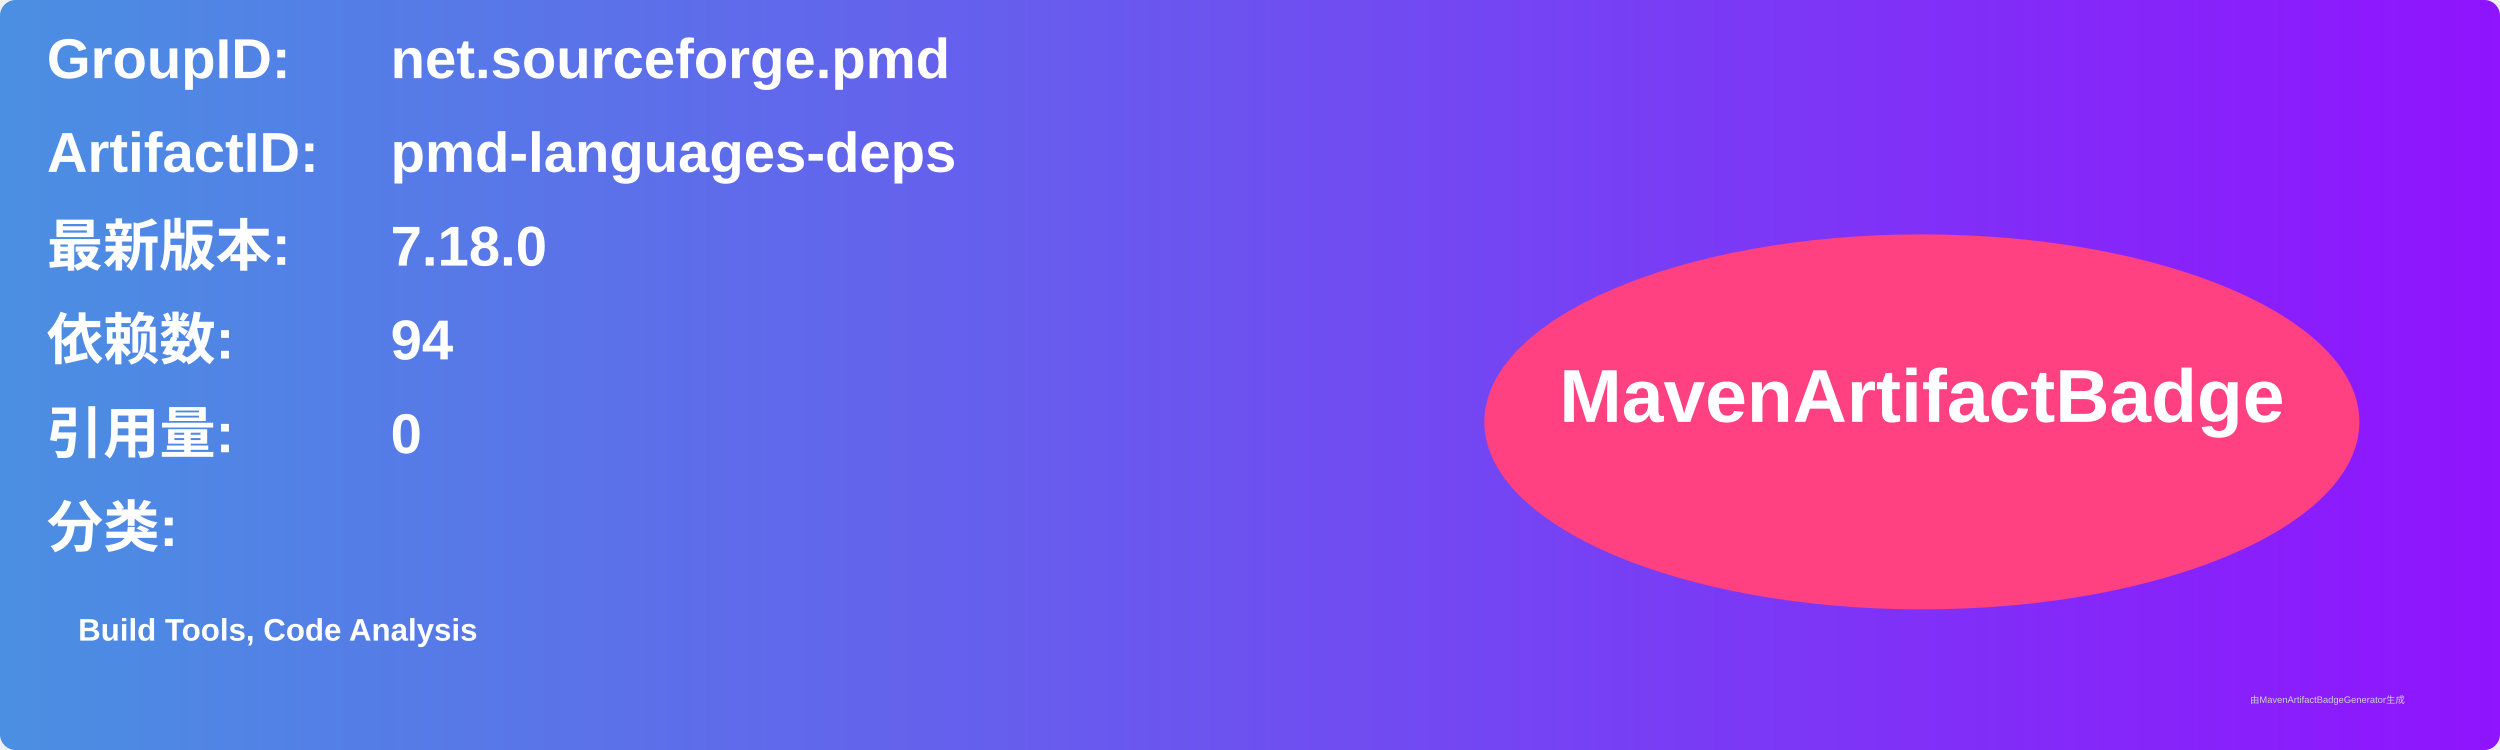
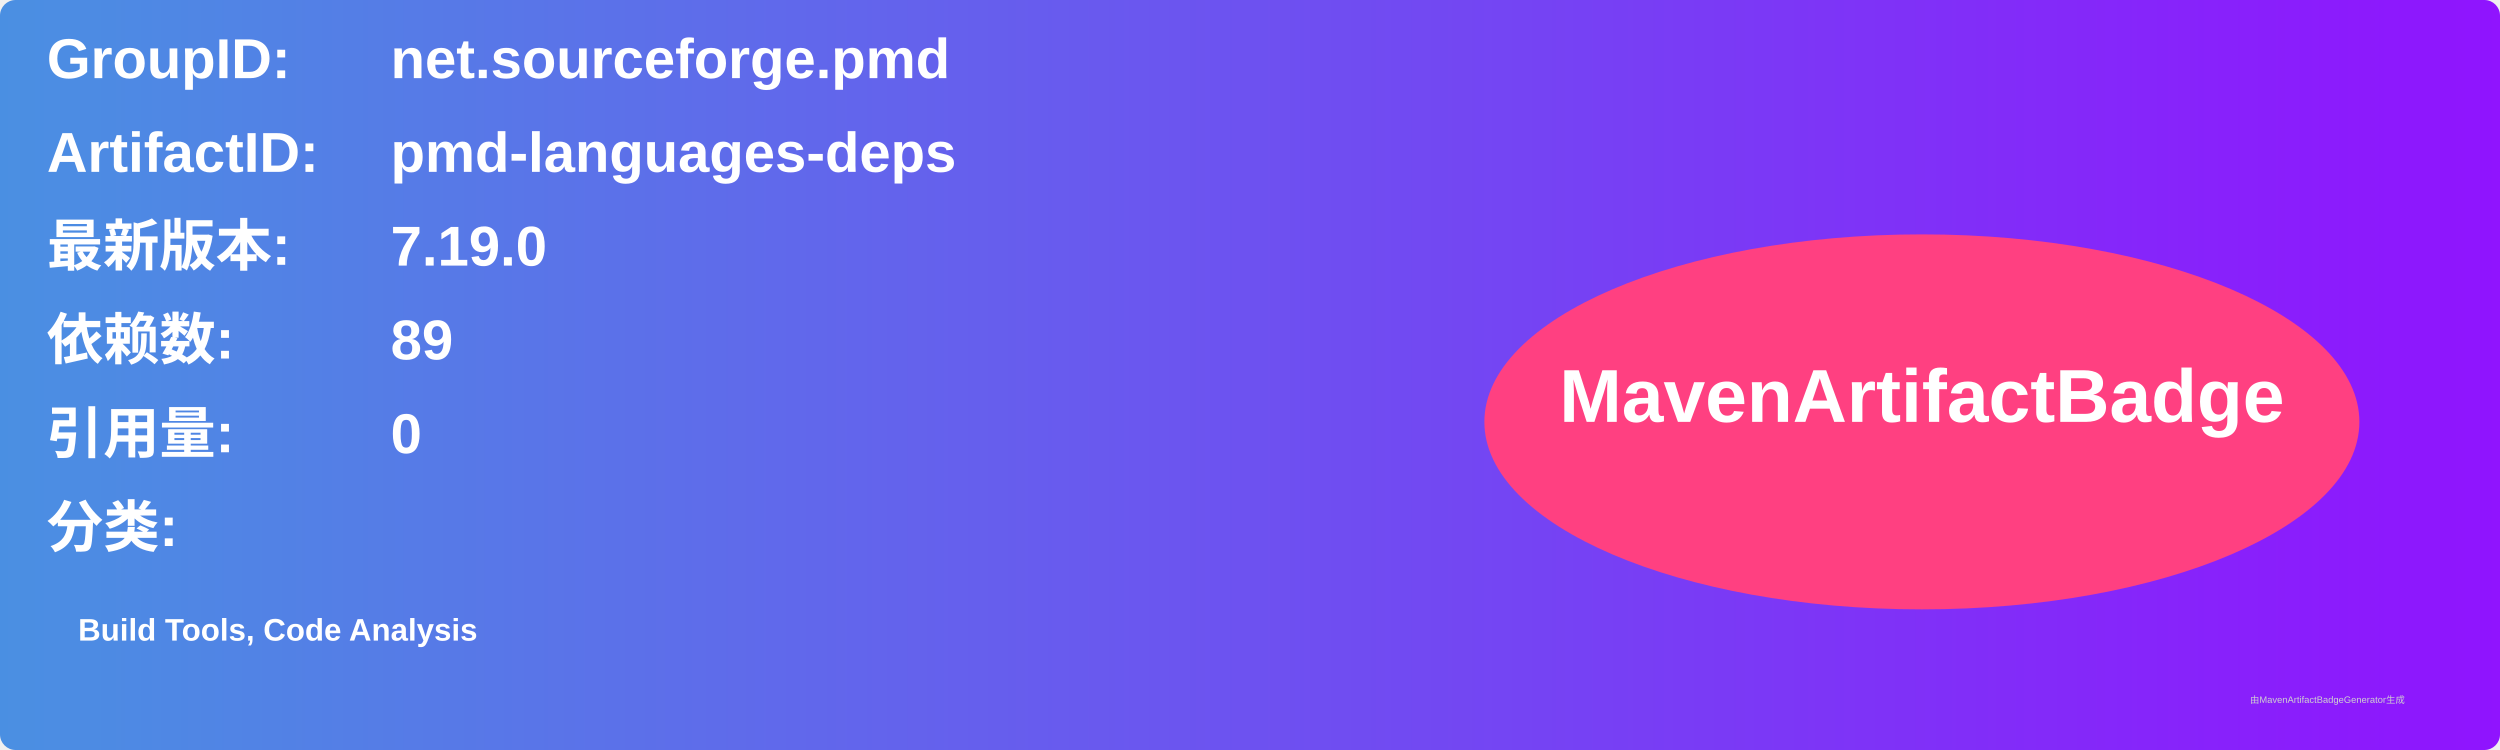
<svg xmlns="http://www.w3.org/2000/svg" width="800" height="240" viewBox="0 0 800 240">
  <linearGradient id="grad" x1="0%" y1="0%" x2="100%" y2="0%">
    <stop offset="0%" stop-color="#4a90e2" />
    <stop offset="100%" stop-color="#9013fe" />
  </linearGradient>
  <rect width="100%" height="100%" rx="5" ry="5" fill="url(#grad)" />
  <g transform="translate(15, 15)">
    <text x="0" y="10" font-family="Arial" font-size="18" fill="white" font-weight="bold" width="260">GroupID:</text>
    <text x="110" y="10" font-family="Arial" font-size="18" fill="white" font-weight="bold" width="460">net.sourceforge.pmd</text>
    <text x="0" y="40" font-family="Arial" font-size="18" fill="white" font-weight="bold" width="260">ArtifactID:</text>
    <text x="110" y="40" font-family="Arial" font-size="18" fill="white" font-weight="bold" width="460">pmd-languages-deps</text>
    <text x="0" y="70" font-family="Arial" font-size="18" fill="white" font-weight="bold">最新版本:</text>
    <text x="110" y="70" font-family="Arial" font-size="18" fill="white" font-weight="bold">
-       <tspan font-weight="bold">7.18.0</tspan>
+       <tspan font-weight="bold">7.19.0</tspan>
    </text>
    <text x="0" y="100" font-family="Arial" font-size="18" fill="white" font-weight="bold">依赖数: </text>
    <text x="110" y="100" font-family="Arial" font-size="18" fill="white">
-       <tspan font-weight="bold">94</tspan>
+       <tspan font-weight="bold">89</tspan>
    </text>
    <text x="0" y="130" font-family="Arial" font-size="18" fill="white" font-weight="bold">引用量: </text>
    <text x="110" y="130" font-family="Arial" font-size="18" fill="white">
      <tspan font-weight="bold">0</tspan>
    </text>
    <text x="0" y="160" font-family="Arial" font-size="18" fill="white" font-weight="bold">分类:</text>
    <text x="10" y="190" font-family="Arial" font-size="10" fill="white">
      <tspan font-weight="bold">Build Tools, Code Analysis</tspan>
    </text>
    <ellipse cx="600" cy="120" rx="140" ry="60" fill="#ff4081" />
    <text x="600" y="120" text-anchor="middle" font-family="Arial" font-size="24" fill="white" font-weight="bold">MavenArtifactBadge</text>
  </g>
  <text x="720" y="225" font-family="Arial" font-size="3" fill="#d0d0d0">由MavenArtifactBadgeGenerator生成</text>
</svg>
